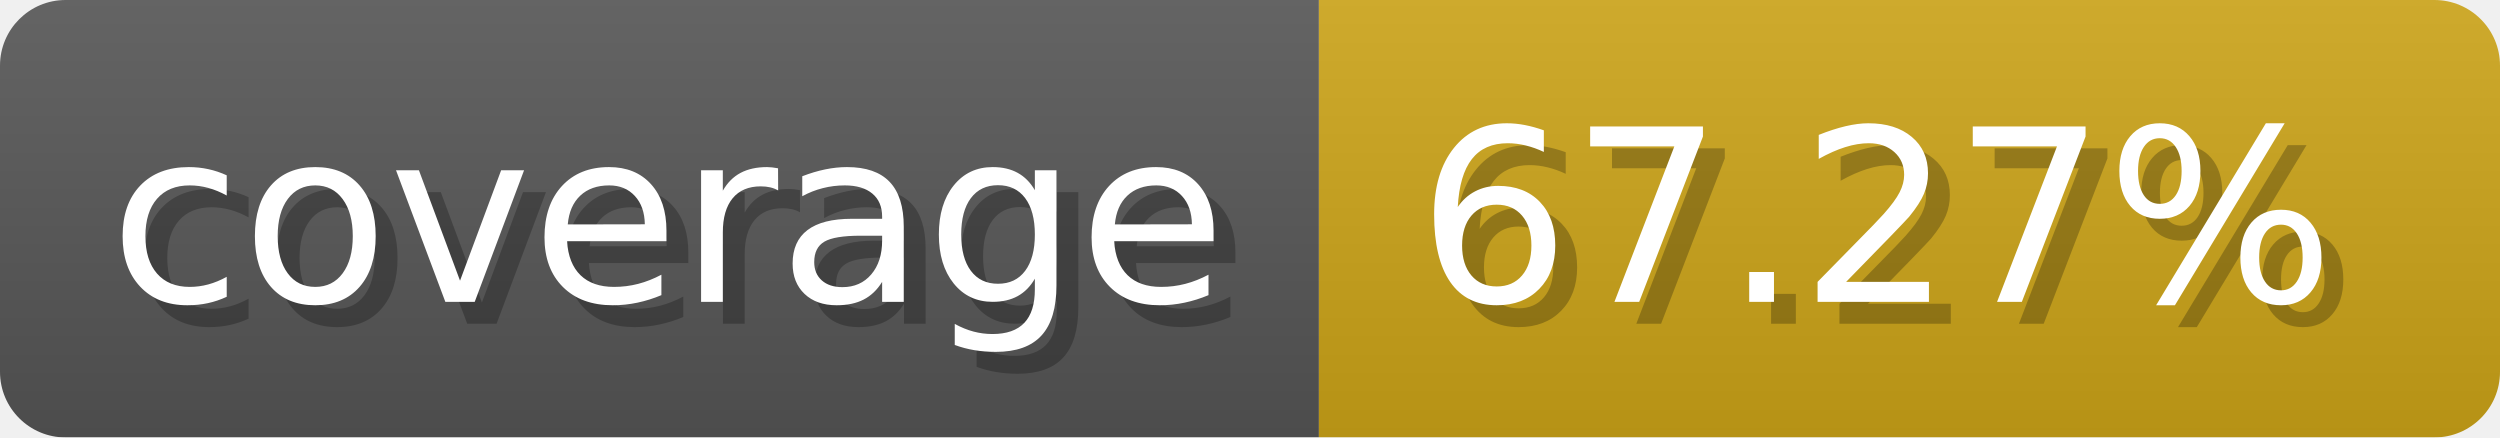
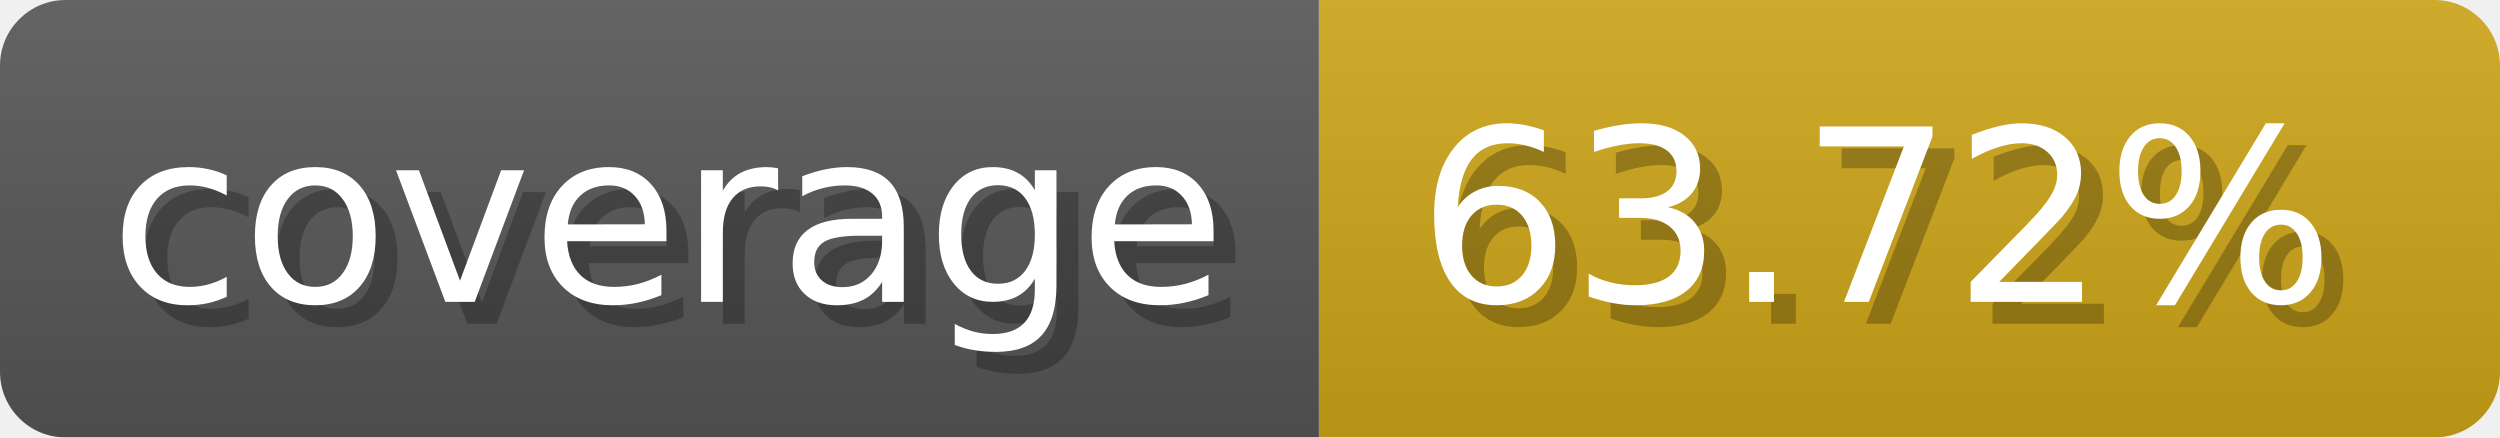
- <svg xmlns="http://www.w3.org/2000/svg" width="114.3" height="20" viewBox="0 0 1143 200" role="img" aria-label="coverage: 67.27%">
-   <linearGradient id="hJcrZ" x2="0" y2="100%">
+ <svg xmlns="http://www.w3.org/2000/svg" width="114.3" height="20" viewBox="0 0 1143 200" role="img" aria-label="coverage: 63.72%">
+   <linearGradient id="yIcOC" x2="0" y2="100%">
    <stop offset="0" stop-opacity=".1" stop-color="#EEE" />
    <stop offset="1" stop-opacity=".1" />
  </linearGradient>
-   <mask id="wfGcG">
+   <mask id="zLQGE">
    <rect width="1143" height="200" rx="30" fill="#FFF" />
  </mask>
-   <g mask="url(#wfGcG)">
+   <g mask="url(#zLQGE)">
    <rect width="603" height="200" fill="#555" />
    <rect width="540" height="200" fill="#cba317" x="603" />
-     <rect width="1143" height="200" fill="url(#hJcrZ)" />
+     <rect width="1143" height="200" fill="url(#yIcOC)" />
  </g>
  <g aria-hidden="true" fill="#fff" text-anchor="start" font-family="Verdana,DejaVu Sans,sans-serif" font-size="110">
    <text x="60" y="148" textLength="503" fill="#000" opacity="0.25">coverage</text>
    <text x="50" y="138" textLength="503">coverage</text>
-     <text x="658" y="148" textLength="440" fill="#000" opacity="0.25">67.27%</text>
-     <text x="648" y="138" textLength="440">67.27%</text>
+     <text x="658" y="148" textLength="440" fill="#000" opacity="0.25">63.72%</text>
+     <text x="648" y="138" textLength="440">63.72%</text>
  </g>
</svg>
